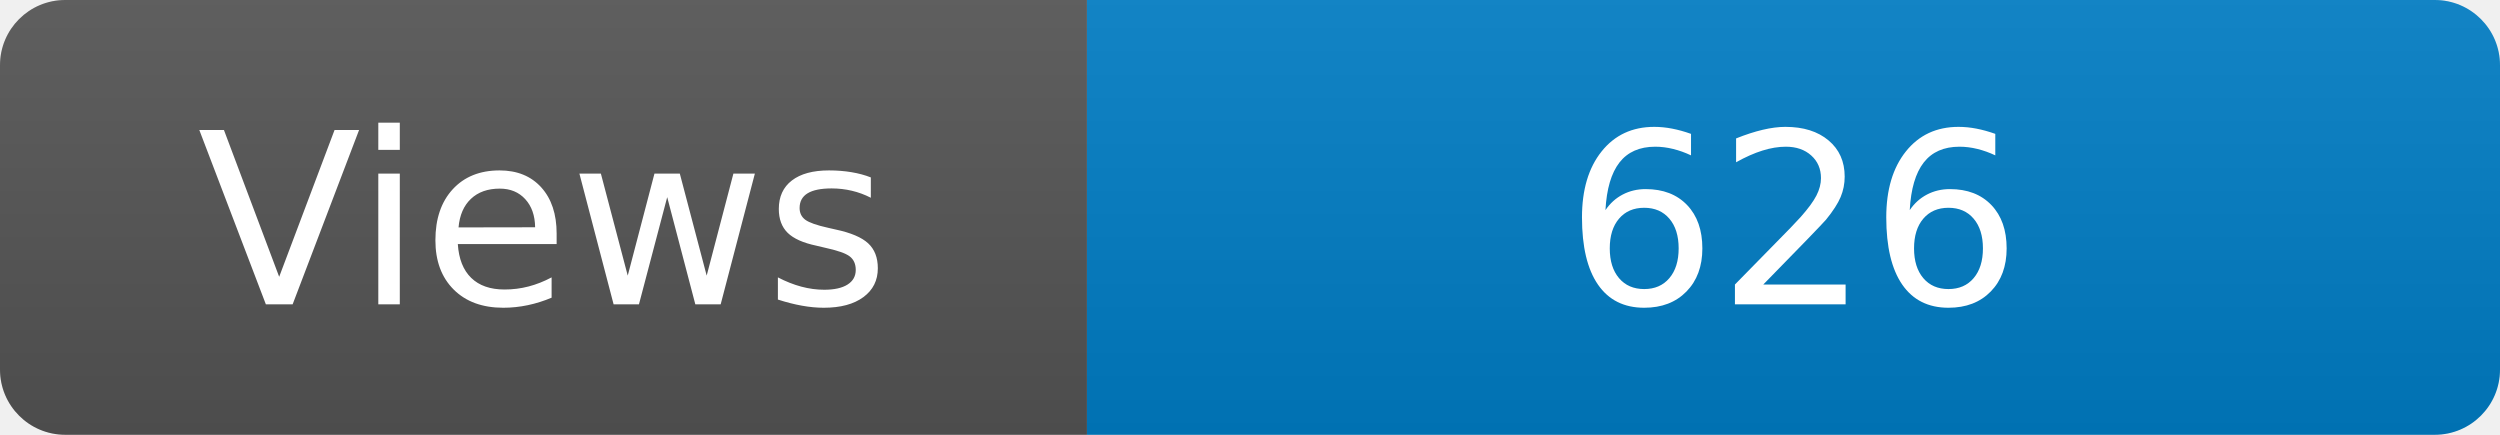
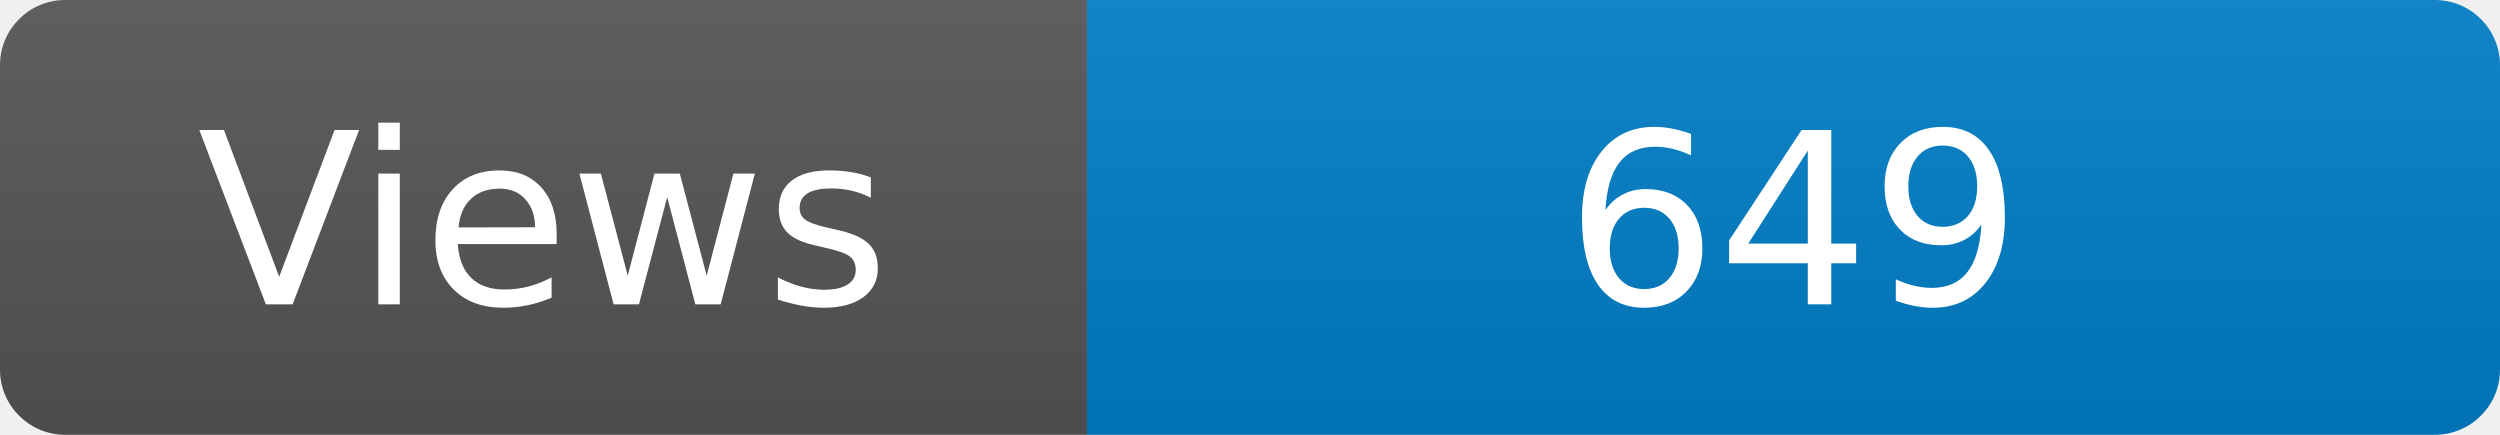
<svg xmlns="http://www.w3.org/2000/svg" width="115" height="20" role="img" aria-label="Maintained?: yes">
  <linearGradient id="s" x2="0" y2="100%">
    <stop offset="0" stop-color="#bbb" stop-opacity=".1" />
    <stop offset="1" stop-opacity=".1" />
  </linearGradient>
  <clipPath id="r">
    <rect width="115" height="20" rx="3" fill="#fff" />
  </clipPath>
  <g clip-path="url(#r)">
    <rect width="50" height="20" fill="#555" />
    <rect x="50" width="160" height="20" fill="#007ec6" />
    <rect width="115" height="20" fill="url(#s)" />
  </g>
  <g fill="#fff" text-anchor="middle" font-family="Verdana,Geneva,DejaVu Sans,sans-serif" font-size="110">
    <text x="250" y="140" transform="scale(.1)" fill="#fff">Views</text>
-     <text x="825" y="140" transform="scale(.1)" fill="#fff">626</text>
+     <text x="825" y="140" transform="scale(.1)" fill="#fff">649</text>
  </g>
</svg>
